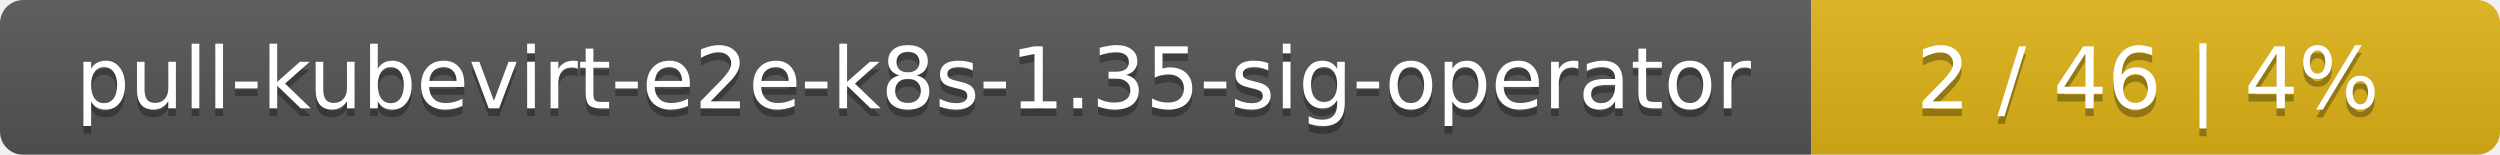
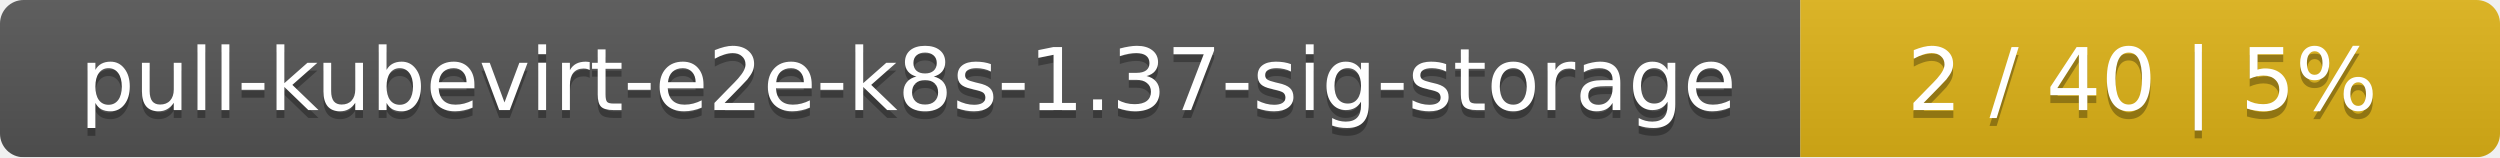
- <svg xmlns="http://www.w3.org/2000/svg" width="323" height="20">
+ <svg xmlns="http://www.w3.org/2000/svg" width="318" height="20">
  <linearGradient id="smooth" x2="0" y2="100%">
    <stop offset="0" stop-color="#bbb" stop-opacity=".1" />
    <stop offset="1" stop-opacity=".1" />
  </linearGradient>
  <mask id="round">
-     <rect width="323" height="20" rx="3" fill="#fff" />
+     <rect width="318" height="20" rx="3" fill="#fff" />
  </mask>
  <g mask="url(#round)">
-     <rect width="234" height="20" fill="#555" />
-     <rect x="234" width="89" height="20" fill="#dfb317" />
-     <rect width="323" height="20" fill="url(#smooth)" />
+     <rect width="229" height="20" fill="#555" />
+     <rect x="229" width="89" height="20" fill="#dfb317" />
+     <rect width="318" height="20" fill="url(#smooth)" />
  </g>
  <g fill="#fff" text-anchor="middle" font-family="DejaVu Sans,Verdana,Geneva,sans-serif" font-size="11">
-     <text x="118" y="15" fill="#010101" fill-opacity=".3">pull-kubevirt-e2e-k8s-1.35-sig-operator</text>
-     <text x="118" y="14">pull-kubevirt-e2e-k8s-1.35-sig-operator</text>
-     <text x="277.5" y="15" fill="#010101" fill-opacity=".3">2 / 46    |    4%</text>
-     <text x="277.5" y="14">2 / 46    |    4%</text>
+     <text x="115.5" y="15" fill="#010101" fill-opacity=".3">pull-kubevirt-e2e-k8s-1.37-sig-storage</text>
+     <text x="115.5" y="14">pull-kubevirt-e2e-k8s-1.37-sig-storage</text>
+     <text x="272.5" y="15" fill="#010101" fill-opacity=".3">2 / 40    |    5%</text>
+     <text x="272.5" y="14">2 / 40    |    5%</text>
  </g>
</svg>
